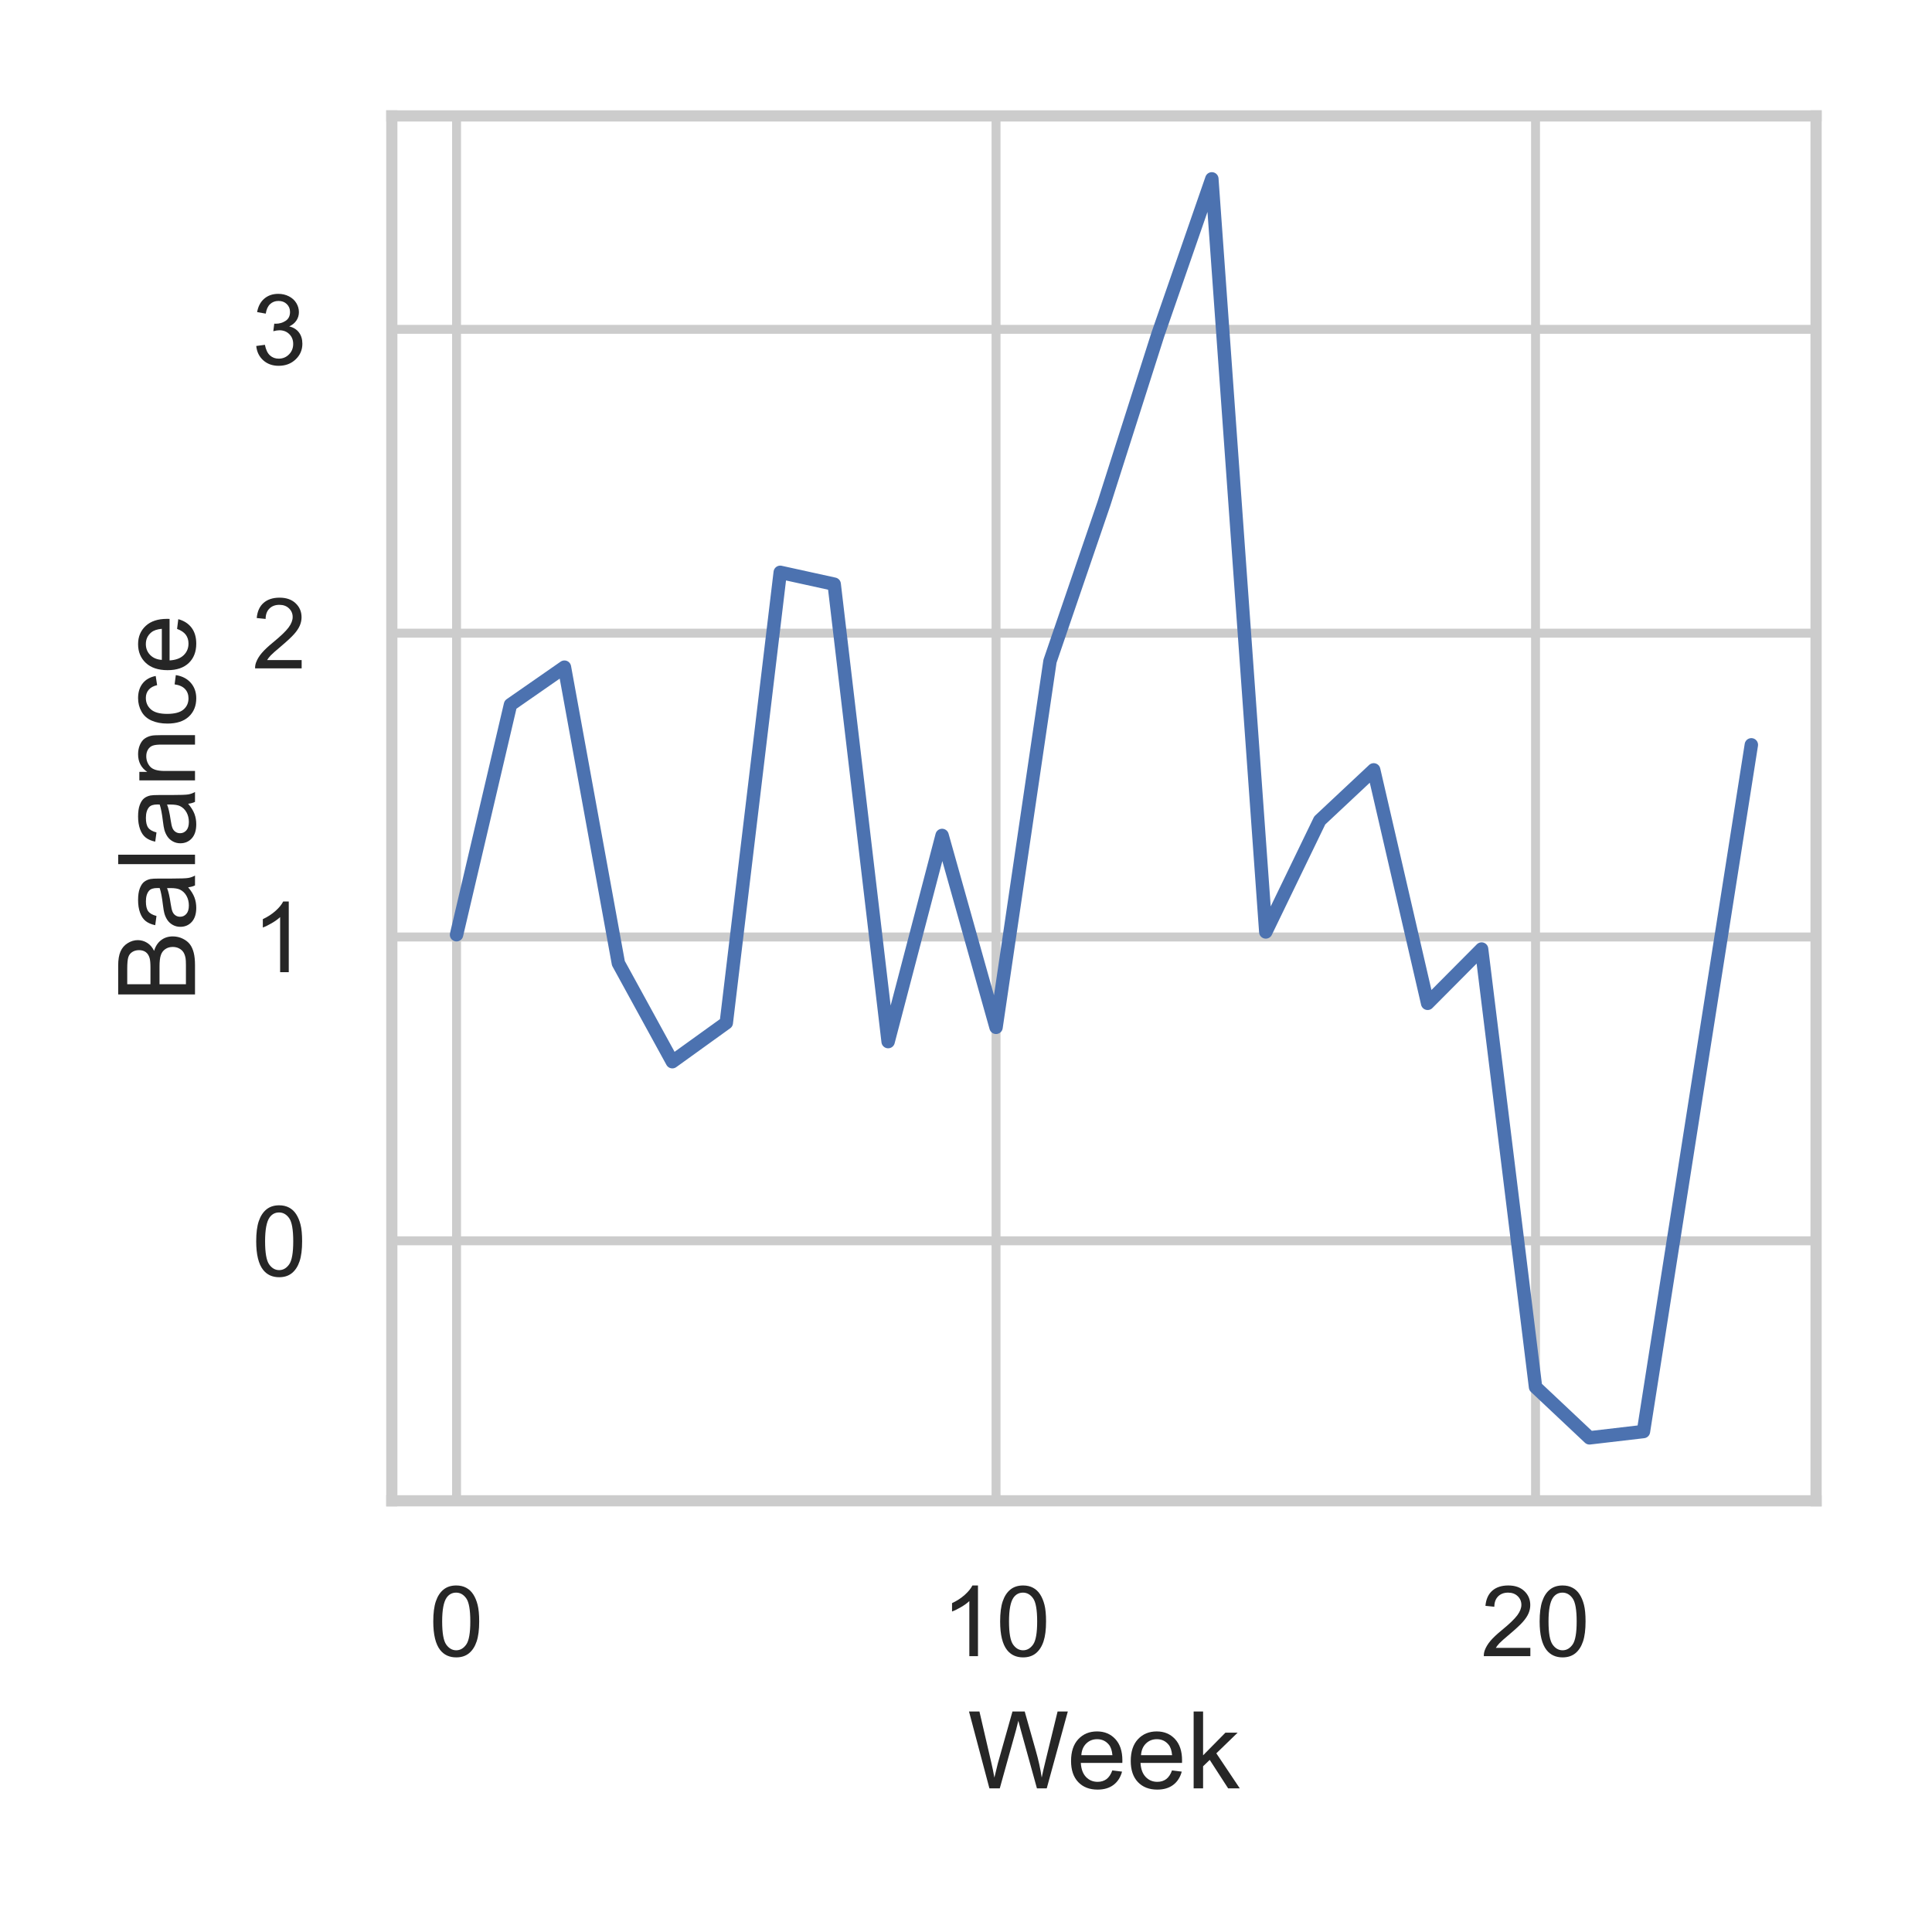
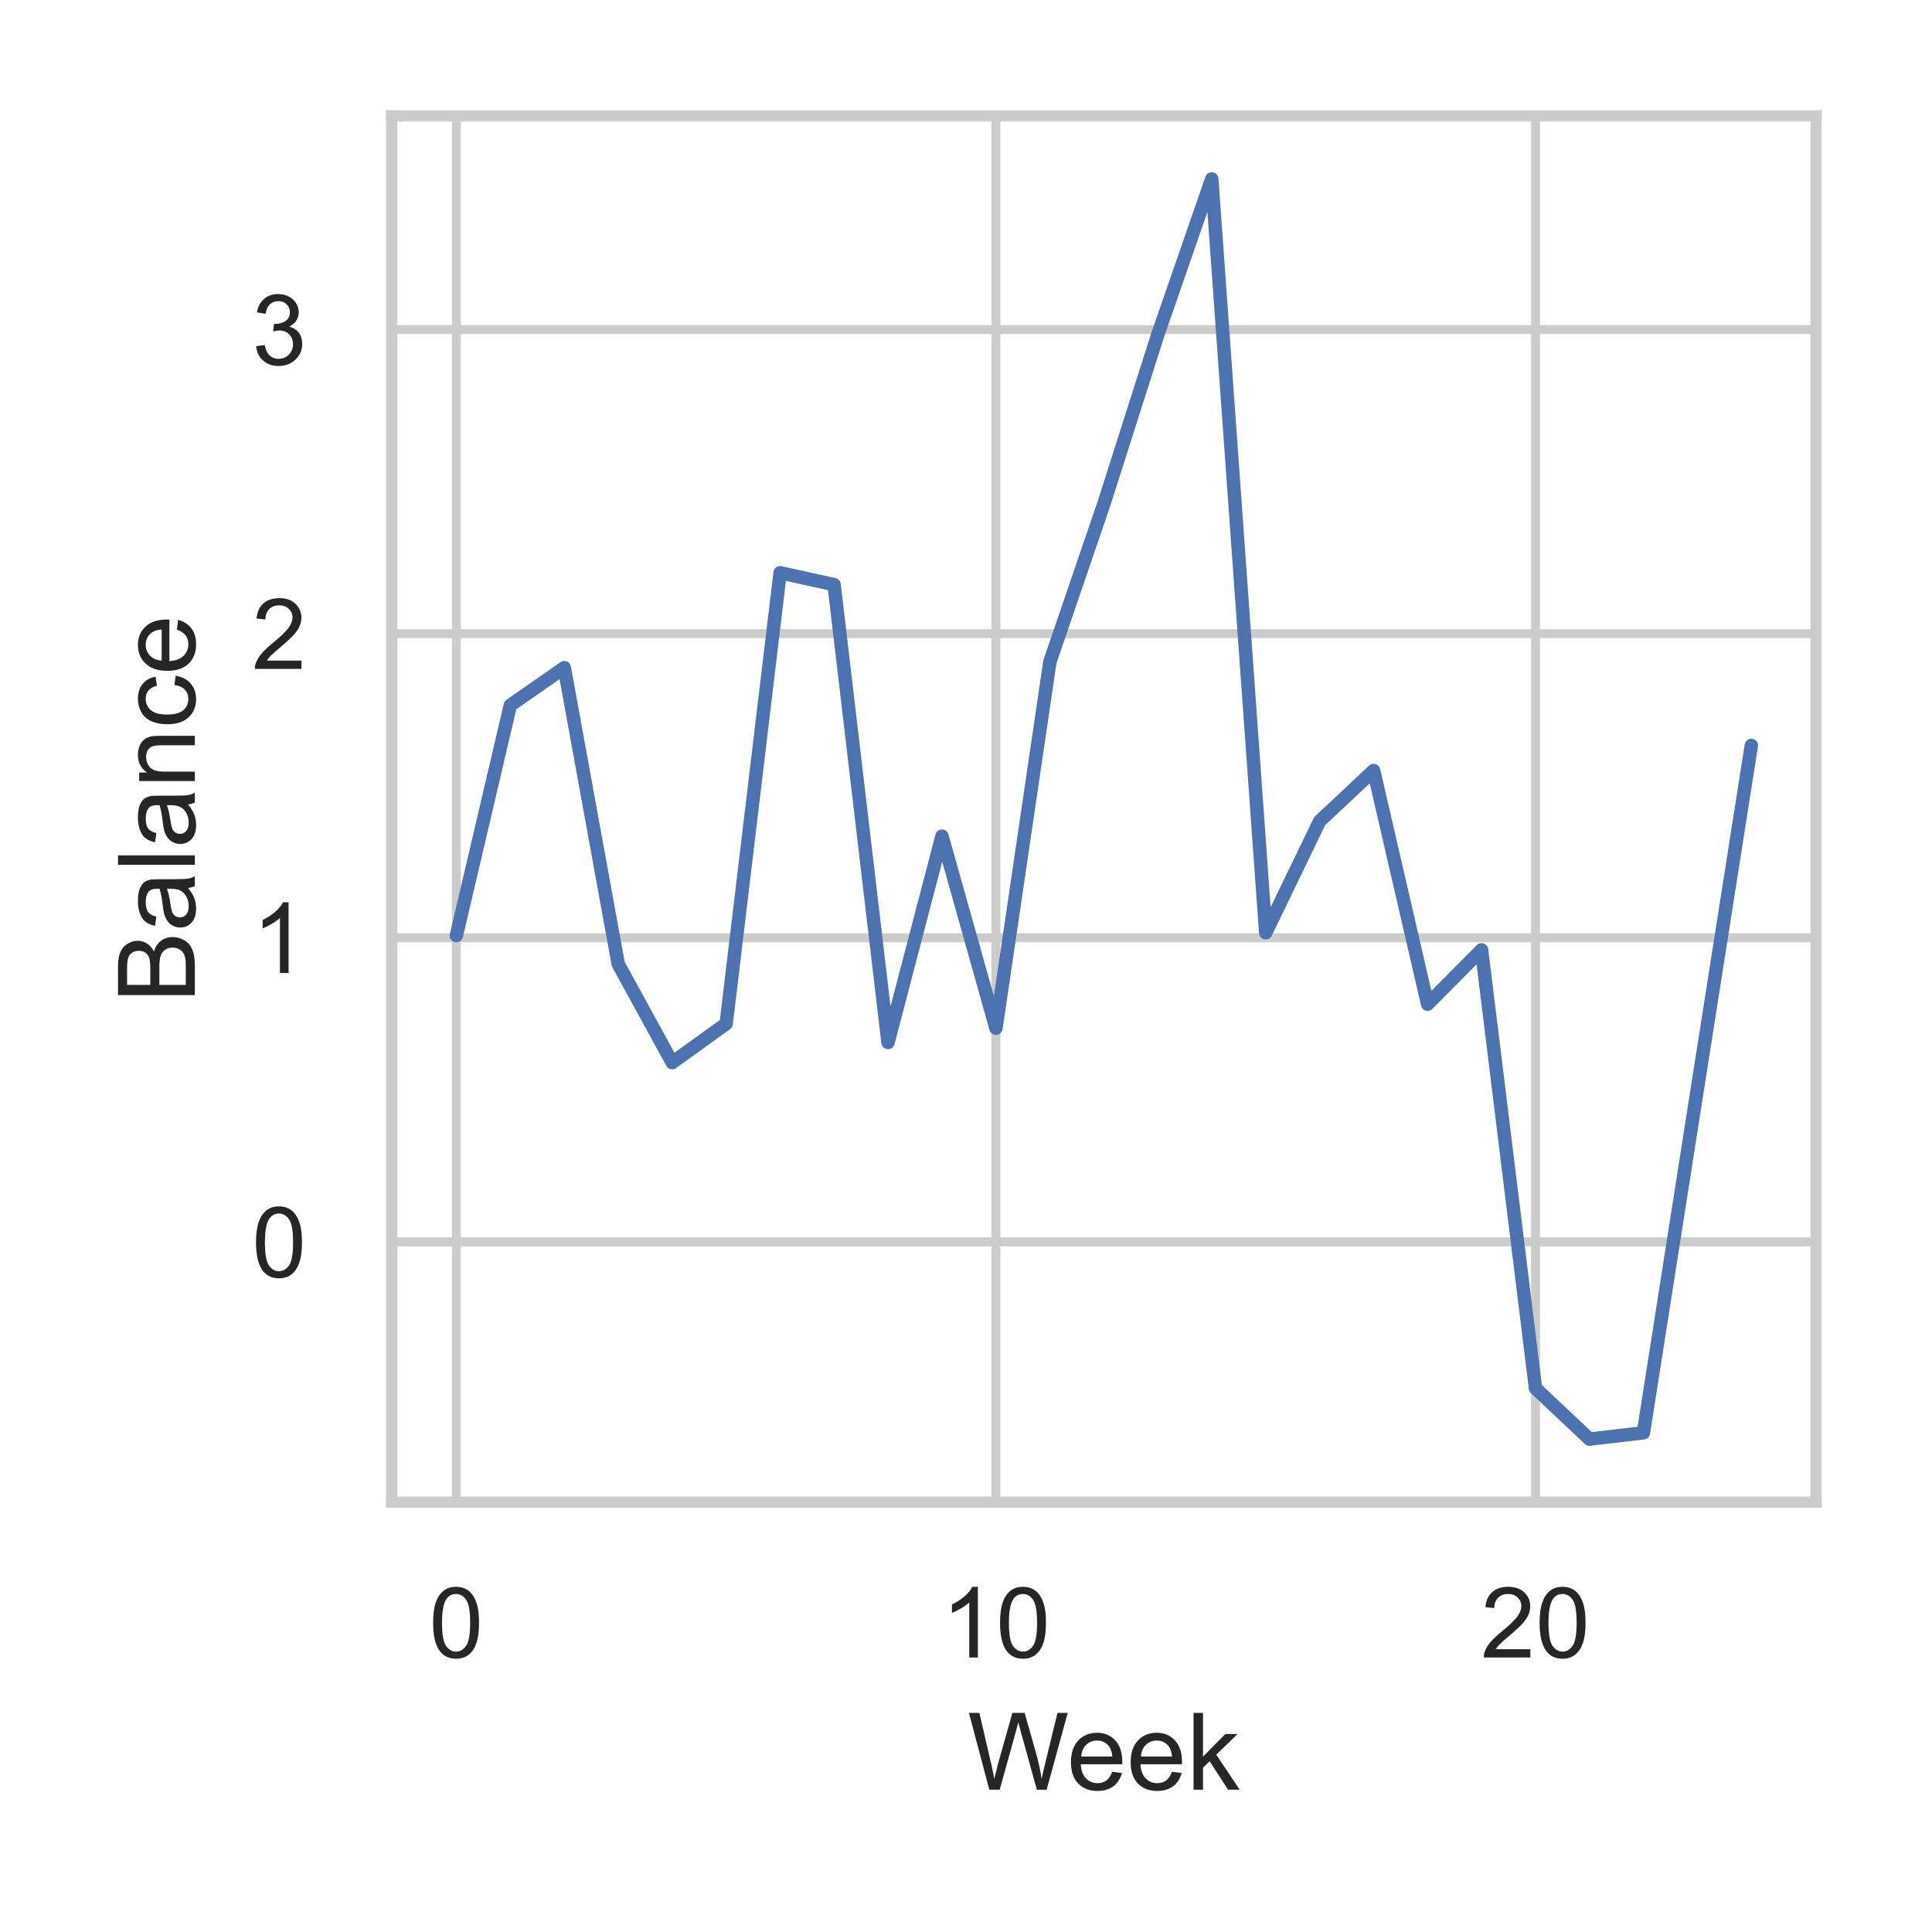
<svg xmlns="http://www.w3.org/2000/svg" xmlns:xlink="http://www.w3.org/1999/xlink" width="216pt" height="216pt" viewBox="0 0 216 216" version="1.1">
  <defs>
    <style type="text/css">*{stroke-linejoin: round; stroke-linecap: butt}</style>
  </defs>
  <g id="figure_1">
    <g id="patch_1">
      <path d="M 0 216  L 216 216  L 216 0  L 0 0  z " style="fill: #ffffff" />
    </g>
    <g id="axes_1">
      <g id="patch_2">
-         <path d="M 43.804 167.79  L 203.04 167.79  L 203.04 12.96  L 43.804 12.96  z " style="fill: #ffffff" />
+         <path d="M 43.785 167.94  L 203.04 167.94  L 203.04 12.96  L 43.785 12.96  z " style="fill: #ffffff" />
      </g>
      <g id="matplotlib.axis_1">
        <g id="xtick_1">
          <g id="line2d_1">
-             <path d="M 51.042 167.79  L 51.042 12.96  " clip-path="url(#pafa872a023)" style="fill: none; stroke: #cccccc; stroke-linecap: round" />
+             <path d="M 51.024 167.94  L 51.024 12.96  " clip-path="url(#pe82f2fcbaa)" style="fill: none; stroke: #cccccc; stroke-linecap: round" />
          </g>
          <g id="text_1">
-             <g style="fill: #262626" transform="translate(47.98325 185.1636) scale(0.11 -0.11)">
+             <g style="fill: #262626" transform="translate(47.96535 185.3136) scale(0.11 -0.11)">
              <defs>
                <path id="ArialMT-30" d="M 266 2259  Q 266 3072 433 3567  Q 600 4063 929 4331  Q 1259 4600 1759 4600  Q 2128 4600 2406 4451  Q 2684 4303 2865 4023  Q 3047 3744 3150 3342  Q 3253 2941 3253 2259  Q 3253 1453 3087 958  Q 2922 463 2592 192  Q 2263 -78 1759 -78  Q 1097 -78 719 397  Q 266 969 266 2259  z M 844 2259  Q 844 1131 1108 757  Q 1372 384 1759 384  Q 2147 384 2411 759  Q 2675 1134 2675 2259  Q 2675 3391 2411 3762  Q 2147 4134 1753 4134  Q 1366 4134 1134 3806  Q 844 3388 844 2259  z " transform="scale(0.015625)" />
              </defs>
              <use xlink:href="#ArialMT-30" />
            </g>
          </g>
        </g>
        <g id="xtick_2">
          <g id="line2d_2">
-             <path d="M 111.359 167.79  L 111.359 12.96  " clip-path="url(#pafa872a023)" style="fill: none; stroke: #cccccc; stroke-linecap: round" />
+             <path d="M 111.348 167.94  L 111.348 12.96  " clip-path="url(#pe82f2fcbaa)" style="fill: none; stroke: #cccccc; stroke-linecap: round" />
          </g>
          <g id="text_2">
-             <g style="fill: #262626" transform="translate(105.2415 185.1636) scale(0.11 -0.11)">
+             <g style="fill: #262626" transform="translate(105.2307 185.3136) scale(0.11 -0.11)">
              <defs>
                <path id="ArialMT-31" d="M 2384 0  L 1822 0  L 1822 3584  Q 1619 3391 1289 3197  Q 959 3003 697 2906  L 697 3450  Q 1169 3672 1522 3987  Q 1875 4303 2022 4600  L 2384 4600  L 2384 0  z " transform="scale(0.015625)" />
              </defs>
              <use xlink:href="#ArialMT-31" />
              <use xlink:href="#ArialMT-30" x="55.615" />
            </g>
          </g>
        </g>
        <g id="xtick_3">
          <g id="line2d_3">
-             <path d="M 171.675 167.79  L 171.675 12.96  " clip-path="url(#pafa872a023)" style="fill: none; stroke: #cccccc; stroke-linecap: round" />
+             <path d="M 171.672 167.94  L 171.672 12.96  " clip-path="url(#pe82f2fcbaa)" style="fill: none; stroke: #cccccc; stroke-linecap: round" />
          </g>
          <g id="text_3">
-             <g style="fill: #262626" transform="translate(165.5583 185.1636) scale(0.11 -0.11)">
+             <g style="fill: #262626" transform="translate(165.5546 185.3136) scale(0.11 -0.11)">
              <defs>
                <path id="ArialMT-32" d="M 3222 541  L 3222 0  L 194 0  Q 188 203 259 391  Q 375 700 629 1000  Q 884 1300 1366 1694  Q 2113 2306 2375 2664  Q 2638 3022 2638 3341  Q 2638 3675 2398 3904  Q 2159 4134 1775 4134  Q 1369 4134 1125 3890  Q 881 3647 878 3216  L 300 3275  Q 359 3922 746 4261  Q 1134 4600 1788 4600  Q 2447 4600 2831 4234  Q 3216 3869 3216 3328  Q 3216 3053 3103 2787  Q 2991 2522 2730 2228  Q 2469 1934 1863 1422  Q 1356 997 1212 845  Q 1069 694 975 541  L 3222 541  z " transform="scale(0.015625)" />
              </defs>
              <use xlink:href="#ArialMT-32" />
              <use xlink:href="#ArialMT-30" x="55.615" />
            </g>
          </g>
        </g>
        <g id="text_4">
-           <g style="fill: #262626" transform="translate(108.1903 199.9392) scale(0.12 -0.12)">
+           <g style="fill: #262626" transform="translate(108.1809 200.0892) scale(0.12 -0.12)">
            <defs>
              <path id="ArialMT-57" d="M 1294 0  L 78 4581  L 700 4581  L 1397 1578  Q 1509 1106 1591 641  Q 1766 1375 1797 1488  L 2669 4581  L 3400 4581  L 4056 2263  Q 4303 1400 4413 641  Q 4500 1075 4641 1638  L 5359 4581  L 5969 4581  L 4713 0  L 4128 0  L 3163 3491  Q 3041 3928 3019 4028  Q 2947 3713 2884 3491  L 1913 0  L 1294 0  z " transform="scale(0.015625)" />
              <path id="ArialMT-65" d="M 2694 1069  L 3275 997  Q 3138 488 2766 206  Q 2394 -75 1816 -75  Q 1088 -75 661 373  Q 234 822 234 1631  Q 234 2469 665 2931  Q 1097 3394 1784 3394  Q 2450 3394 2872 2941  Q 3294 2488 3294 1666  Q 3294 1616 3291 1516  L 816 1516  Q 847 969 1125 678  Q 1403 388 1819 388  Q 2128 388 2347 550  Q 2566 713 2694 1069  z M 847 1978  L 2700 1978  Q 2663 2397 2488 2606  Q 2219 2931 1791 2931  Q 1403 2931 1139 2672  Q 875 2413 847 1978  z " transform="scale(0.015625)" />
              <path id="ArialMT-6b" d="M 425 0  L 425 4581  L 988 4581  L 988 1969  L 2319 3319  L 3047 3319  L 1778 2088  L 3175 0  L 2481 0  L 1384 1697  L 988 1316  L 988 0  L 425 0  z " transform="scale(0.015625)" />
            </defs>
            <use xlink:href="#ArialMT-57" />
            <use xlink:href="#ArialMT-65" x="92.635" />
            <use xlink:href="#ArialMT-65" x="148.25" />
            <use xlink:href="#ArialMT-6b" x="203.865" />
          </g>
        </g>
      </g>
      <g id="matplotlib.axis_2">
        <g id="ytick_1">
          <g id="line2d_4">
-             <path d="M 43.804 138.724  L 203.04 138.724  " clip-path="url(#pafa872a023)" style="fill: none; stroke: #cccccc; stroke-linecap: round" />
+             <path d="M 43.785 138.846  L 203.04 138.846  " clip-path="url(#pe82f2fcbaa)" style="fill: none; stroke: #cccccc; stroke-linecap: round" />
          </g>
          <g id="text_5">
-             <g style="fill: #262626" transform="translate(28.18672 142.6608) scale(0.11 -0.11)">
+             <g style="fill: #262626" transform="translate(28.16797 142.7826) scale(0.11 -0.11)">
              <use xlink:href="#ArialMT-30" />
            </g>
          </g>
        </g>
        <g id="ytick_2">
          <g id="line2d_5">
-             <path d="M 43.804 104.756  L 203.04 104.756  " clip-path="url(#pafa872a023)" style="fill: none; stroke: #cccccc; stroke-linecap: round" />
+             <path d="M 43.785 104.845  L 203.04 104.845  " clip-path="url(#pe82f2fcbaa)" style="fill: none; stroke: #cccccc; stroke-linecap: round" />
          </g>
          <g id="text_6">
-             <g style="fill: #262626" transform="translate(28.18672 108.6933) scale(0.11 -0.11)">
+             <g style="fill: #262626" transform="translate(28.16797 108.7822) scale(0.11 -0.11)">
              <use xlink:href="#ArialMT-31" />
            </g>
          </g>
        </g>
        <g id="ytick_3">
          <g id="line2d_6">
-             <path d="M 43.804 70.789  L 203.04 70.789  " clip-path="url(#pafa872a023)" style="fill: none; stroke: #cccccc; stroke-linecap: round" />
+             <path d="M 43.785 70.845  L 203.04 70.845  " clip-path="url(#pe82f2fcbaa)" style="fill: none; stroke: #cccccc; stroke-linecap: round" />
          </g>
          <g id="text_7">
-             <g style="fill: #262626" transform="translate(28.18672 74.72574) scale(0.11 -0.11)">
+             <g style="fill: #262626" transform="translate(28.16797 74.78177) scale(0.11 -0.11)">
              <use xlink:href="#ArialMT-32" />
            </g>
          </g>
        </g>
        <g id="ytick_4">
          <g id="line2d_7">
-             <path d="M 43.804 36.821  L 203.04 36.821  " clip-path="url(#pafa872a023)" style="fill: none; stroke: #cccccc; stroke-linecap: round" />
+             <path d="M 43.785 36.845  L 203.04 36.845  " clip-path="url(#pe82f2fcbaa)" style="fill: none; stroke: #cccccc; stroke-linecap: round" />
          </g>
          <g id="text_8">
-             <g style="fill: #262626" transform="translate(28.18672 40.75823) scale(0.11 -0.11)">
+             <g style="fill: #262626" transform="translate(28.16797 40.78135) scale(0.11 -0.11)">
              <defs>
                <path id="ArialMT-33" d="M 269 1209  L 831 1284  Q 928 806 1161 595  Q 1394 384 1728 384  Q 2125 384 2398 659  Q 2672 934 2672 1341  Q 2672 1728 2419 1979  Q 2166 2231 1775 2231  Q 1616 2231 1378 2169  L 1441 2663  Q 1497 2656 1531 2656  Q 1891 2656 2178 2843  Q 2466 3031 2466 3422  Q 2466 3731 2256 3934  Q 2047 4138 1716 4138  Q 1388 4138 1169 3931  Q 950 3725 888 3313  L 325 3413  Q 428 3978 793 4289  Q 1159 4600 1703 4600  Q 2078 4600 2393 4439  Q 2709 4278 2876 4000  Q 3044 3722 3044 3409  Q 3044 3113 2884 2869  Q 2725 2625 2413 2481  Q 2819 2388 3044 2092  Q 3269 1797 3269 1353  Q 3269 753 2831 336  Q 2394 -81 1725 -81  Q 1122 -81 723 278  Q 325 638 269 1209  z " transform="scale(0.015625)" />
              </defs>
              <use xlink:href="#ArialMT-33" />
            </g>
          </g>
        </g>
        <g id="text_9">
-           <g style="fill: #262626" transform="translate(21.80172 112.0566) rotate(-90) scale(0.12 -0.12)">
+           <g style="fill: #262626" transform="translate(21.78297 112.1316) rotate(-90) scale(0.12 -0.12)">
            <defs>
              <path id="ArialMT-42" d="M 469 0  L 469 4581  L 2188 4581  Q 2713 4581 3030 4442  Q 3347 4303 3526 4014  Q 3706 3725 3706 3409  Q 3706 3116 3547 2856  Q 3388 2597 3066 2438  Q 3481 2316 3704 2022  Q 3928 1728 3928 1328  Q 3928 1006 3792 729  Q 3656 453 3456 303  Q 3256 153 2954 76  Q 2653 0 2216 0  L 469 0  z M 1075 2656  L 2066 2656  Q 2469 2656 2644 2709  Q 2875 2778 2992 2937  Q 3109 3097 3109 3338  Q 3109 3566 3000 3739  Q 2891 3913 2687 3977  Q 2484 4041 1991 4041  L 1075 4041  L 1075 2656  z M 1075 541  L 2216 541  Q 2509 541 2628 563  Q 2838 600 2978 687  Q 3119 775 3209 942  Q 3300 1109 3300 1328  Q 3300 1584 3169 1773  Q 3038 1963 2805 2039  Q 2572 2116 2134 2116  L 1075 2116  L 1075 541  z " transform="scale(0.015625)" />
              <path id="ArialMT-61" d="M 2588 409  Q 2275 144 1986 34  Q 1697 -75 1366 -75  Q 819 -75 525 192  Q 231 459 231 875  Q 231 1119 342 1320  Q 453 1522 633 1644  Q 813 1766 1038 1828  Q 1203 1872 1538 1913  Q 2219 1994 2541 2106  Q 2544 2222 2544 2253  Q 2544 2597 2384 2738  Q 2169 2928 1744 2928  Q 1347 2928 1158 2789  Q 969 2650 878 2297  L 328 2372  Q 403 2725 575 2942  Q 747 3159 1072 3276  Q 1397 3394 1825 3394  Q 2250 3394 2515 3294  Q 2781 3194 2906 3042  Q 3031 2891 3081 2659  Q 3109 2516 3109 2141  L 3109 1391  Q 3109 606 3145 398  Q 3181 191 3288 0  L 2700 0  Q 2613 175 2588 409  z M 2541 1666  Q 2234 1541 1622 1453  Q 1275 1403 1131 1340  Q 988 1278 909 1158  Q 831 1038 831 891  Q 831 666 1001 516  Q 1172 366 1500 366  Q 1825 366 2078 508  Q 2331 650 2450 897  Q 2541 1088 2541 1459  L 2541 1666  z " transform="scale(0.015625)" />
              <path id="ArialMT-6c" d="M 409 0  L 409 4581  L 972 4581  L 972 0  L 409 0  z " transform="scale(0.015625)" />
              <path id="ArialMT-6e" d="M 422 0  L 422 3319  L 928 3319  L 928 2847  Q 1294 3394 1984 3394  Q 2284 3394 2536 3286  Q 2788 3178 2913 3003  Q 3038 2828 3088 2588  Q 3119 2431 3119 2041  L 3119 0  L 2556 0  L 2556 2019  Q 2556 2363 2490 2533  Q 2425 2703 2258 2804  Q 2091 2906 1866 2906  Q 1506 2906 1245 2678  Q 984 2450 984 1813  L 984 0  L 422 0  z " transform="scale(0.015625)" />
              <path id="ArialMT-63" d="M 2588 1216  L 3141 1144  Q 3050 572 2676 248  Q 2303 -75 1759 -75  Q 1078 -75 664 370  Q 250 816 250 1647  Q 250 2184 428 2587  Q 606 2991 970 3192  Q 1334 3394 1763 3394  Q 2303 3394 2647 3120  Q 2991 2847 3088 2344  L 2541 2259  Q 2463 2594 2264 2762  Q 2066 2931 1784 2931  Q 1359 2931 1093 2626  Q 828 2322 828 1663  Q 828 994 1084 691  Q 1341 388 1753 388  Q 2084 388 2306 591  Q 2528 794 2588 1216  z " transform="scale(0.015625)" />
            </defs>
            <use xlink:href="#ArialMT-42" />
            <use xlink:href="#ArialMT-61" x="66.699" />
            <use xlink:href="#ArialMT-6c" x="122.314" />
            <use xlink:href="#ArialMT-61" x="144.531" />
            <use xlink:href="#ArialMT-6e" x="200.146" />
            <use xlink:href="#ArialMT-63" x="255.762" />
            <use xlink:href="#ArialMT-65" x="305.762" />
          </g>
        </g>
      </g>
      <g id="PolyCollection_1" />
      <g id="line2d_8">
-         <path d="M 51.042 104.506  L 57.073 78.784  L 63.105 74.59  L 69.137 107.691  L 75.168 118.698  L 81.2 114.354  L 87.232 63.987  L 93.263 65.312  L 99.295 116.452  L 105.327 93.405  L 111.359 114.856  L 117.39 73.927  L 123.422 56.301  L 129.454 37.386  L 135.485 19.998  L 141.517 104.192  L 147.549 91.725  L 153.58 86.073  L 159.612 112.172  L 165.644 106.105  L 171.675 155.074  L 177.707 160.752  L 183.739 160.047  L 189.77 121.625  L 195.802 83.274  " clip-path="url(#pafa872a023)" style="fill: none; stroke: #4c72b0; stroke-width: 1.5; stroke-linecap: round" />
+         <path d="M 51.024 104.594  L 57.056 78.848  L 63.089 74.65  L 69.121 107.783  L 75.153 118.8  L 81.186 114.452  L 87.218 64.036  L 93.251 65.363  L 99.283 116.552  L 105.315 93.483  L 111.348 114.955  L 117.38 73.986  L 123.412 56.343  L 129.445 37.41  L 135.477 20.005  L 141.51 104.281  L 147.542 91.802  L 153.574 86.144  L 159.607 112.268  L 165.639 106.196  L 171.672 155.212  L 177.704 160.895  L 183.736 160.19  L 189.769 121.73  L 195.801 83.342  " clip-path="url(#pe82f2fcbaa)" style="fill: none; stroke: #4c72b0; stroke-width: 1.5; stroke-linecap: round" />
      </g>
      <g id="patch_3">
-         <path d="M 43.804 167.79  L 43.804 12.96  " style="fill: none; stroke: #cccccc; stroke-width: 1.25; stroke-linejoin: miter; stroke-linecap: square" />
+         <path d="M 43.785 167.94  L 43.785 12.96  " style="fill: none; stroke: #cccccc; stroke-width: 1.25; stroke-linejoin: miter; stroke-linecap: square" />
      </g>
      <g id="patch_4">
-         <path d="M 203.04 167.79  L 203.04 12.96  " style="fill: none; stroke: #cccccc; stroke-width: 1.25; stroke-linejoin: miter; stroke-linecap: square" />
+         <path d="M 203.04 167.94  L 203.04 12.96  " style="fill: none; stroke: #cccccc; stroke-width: 1.25; stroke-linejoin: miter; stroke-linecap: square" />
      </g>
      <g id="patch_5">
-         <path d="M 43.804 167.79  L 203.04 167.79  " style="fill: none; stroke: #cccccc; stroke-width: 1.25; stroke-linejoin: miter; stroke-linecap: square" />
+         <path d="M 43.785 167.94  L 203.04 167.94  " style="fill: none; stroke: #cccccc; stroke-width: 1.25; stroke-linejoin: miter; stroke-linecap: square" />
      </g>
      <g id="patch_6">
-         <path d="M 43.804 12.96  L 203.04 12.96  " style="fill: none; stroke: #cccccc; stroke-width: 1.25; stroke-linejoin: miter; stroke-linecap: square" />
+         <path d="M 43.785 12.96  L 203.04 12.96  " style="fill: none; stroke: #cccccc; stroke-width: 1.25; stroke-linejoin: miter; stroke-linecap: square" />
      </g>
    </g>
  </g>
  <defs>
-     <clipPath id="pafa872a023">
-       <rect x="43.804" y="12.96" width="159.236" height="154.83" />
+     <clipPath id="pe82f2fcbaa">
+       <rect x="43.785" y="12.96" width="159.255" height="154.98" />
    </clipPath>
  </defs>
</svg>
